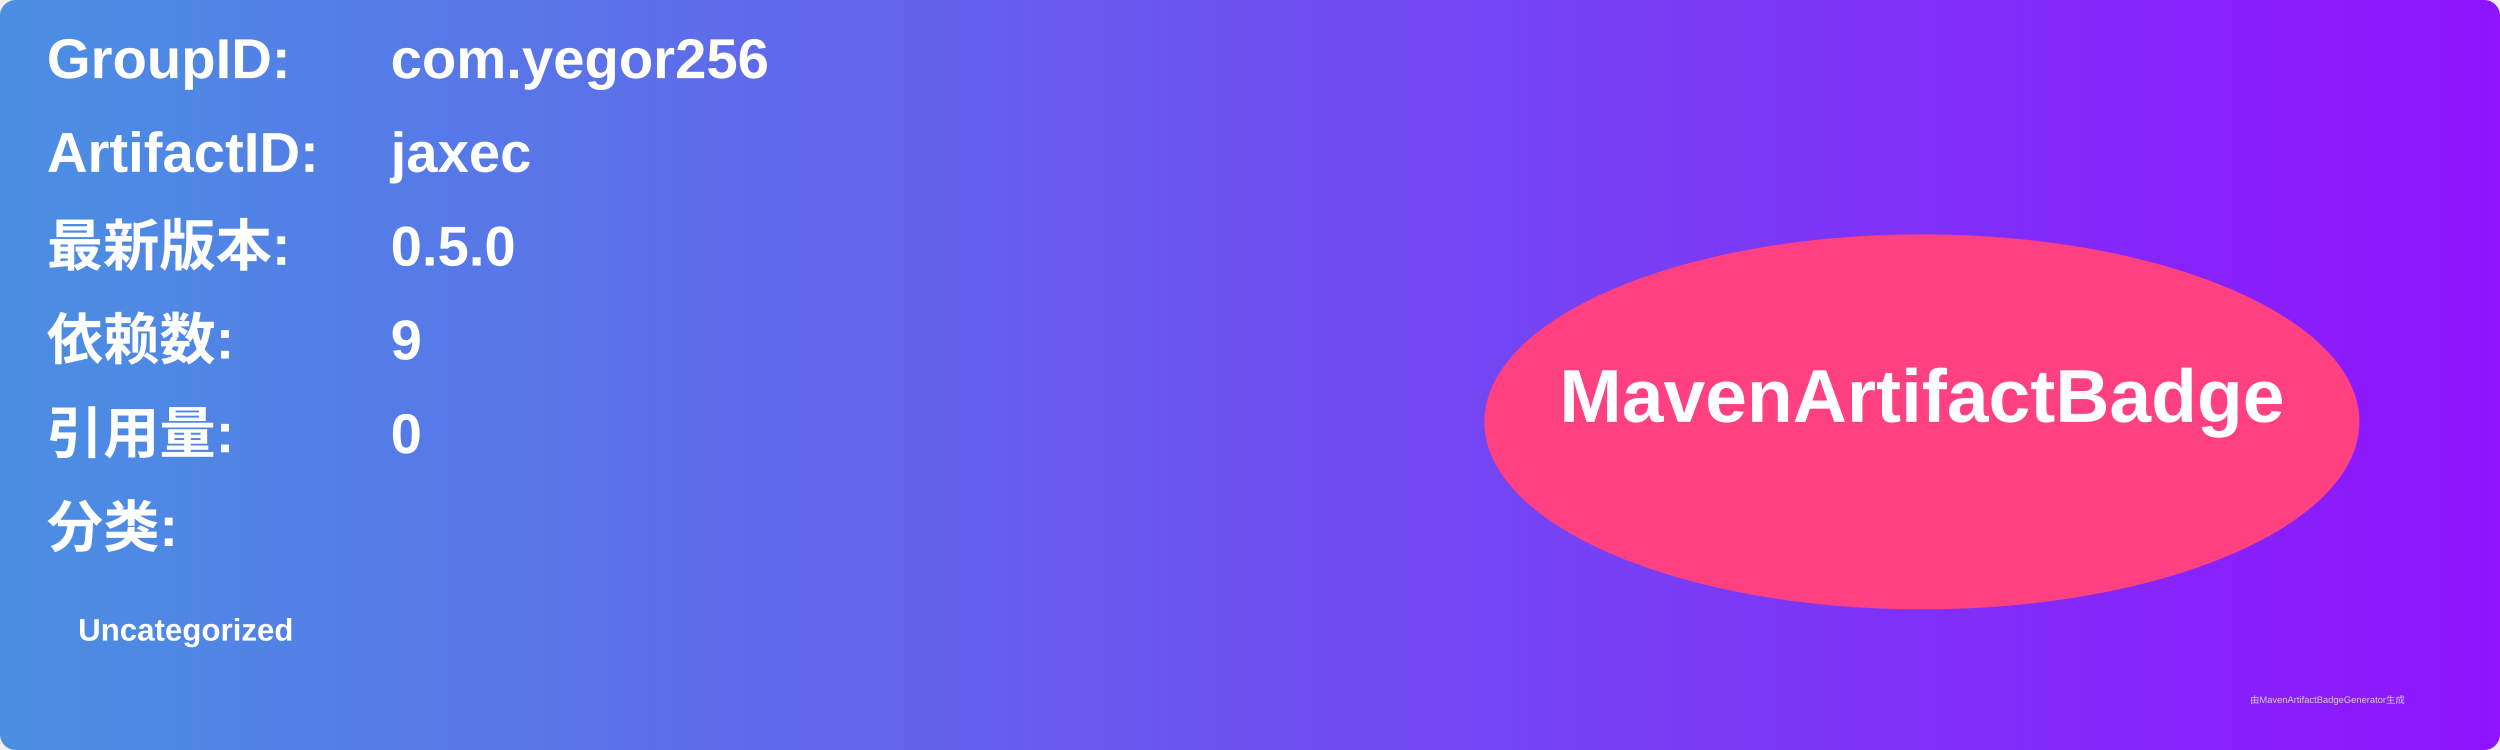
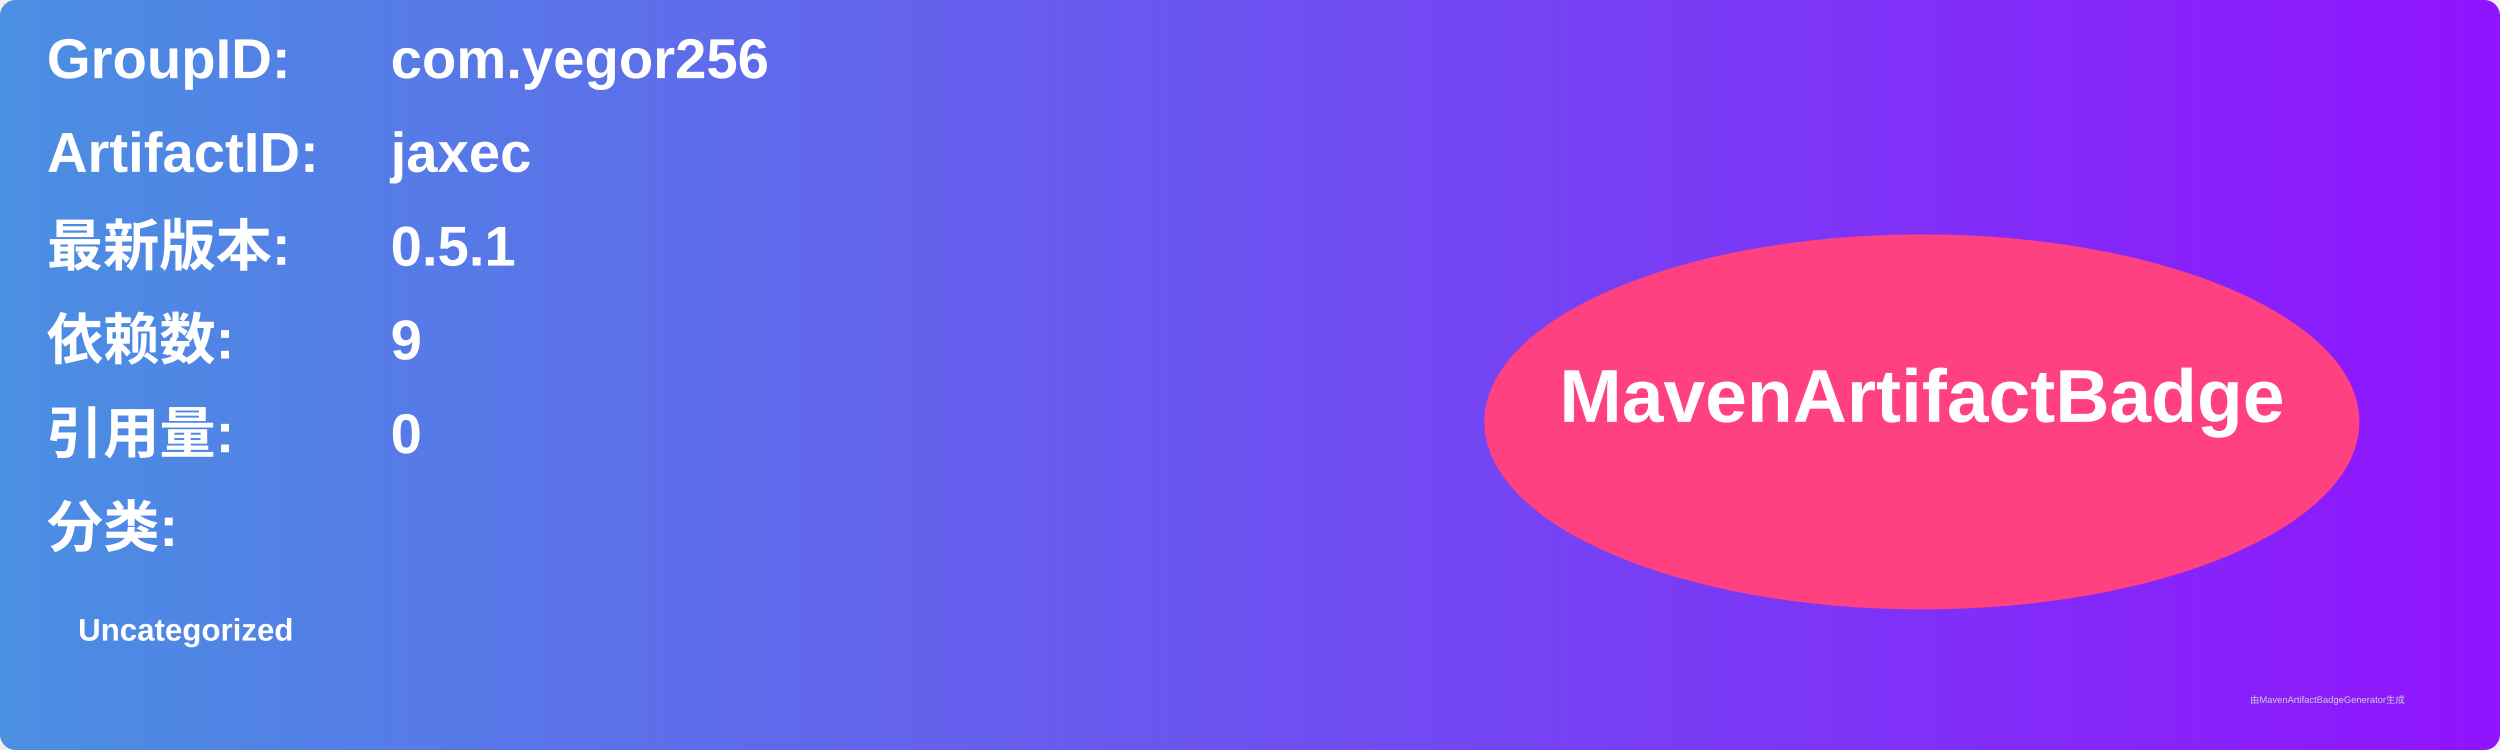
<svg xmlns="http://www.w3.org/2000/svg" width="800" height="240" viewBox="0 0 800 240">
  <linearGradient id="grad" x1="0%" y1="0%" x2="100%" y2="0%">
    <stop offset="0%" stop-color="#4a90e2" />
    <stop offset="100%" stop-color="#9013fe" />
  </linearGradient>
  <rect width="100%" height="100%" rx="5" ry="5" fill="url(#grad)" />
  <g transform="translate(15, 15)">
    <text x="0" y="10" font-family="Arial" font-size="18" fill="white" font-weight="bold" width="260">GroupID:</text>
    <text x="110" y="10" font-family="Arial" font-size="18" fill="white" font-weight="bold" width="460">com.yegor256</text>
    <text x="0" y="40" font-family="Arial" font-size="18" fill="white" font-weight="bold" width="260">ArtifactID:</text>
    <text x="110" y="40" font-family="Arial" font-size="18" fill="white" font-weight="bold" width="460">jaxec</text>
    <text x="0" y="70" font-family="Arial" font-size="18" fill="white" font-weight="bold">最新版本:</text>
    <text x="110" y="70" font-family="Arial" font-size="18" fill="white" font-weight="bold">
-       <tspan font-weight="bold">0.5.0</tspan>
+       <tspan font-weight="bold">0.5.1</tspan>
    </text>
    <text x="0" y="100" font-family="Arial" font-size="18" fill="white" font-weight="bold">依赖数: </text>
    <text x="110" y="100" font-family="Arial" font-size="18" fill="white">
      <tspan font-weight="bold">9</tspan>
    </text>
    <text x="0" y="130" font-family="Arial" font-size="18" fill="white" font-weight="bold">引用量: </text>
    <text x="110" y="130" font-family="Arial" font-size="18" fill="white">
      <tspan font-weight="bold">0</tspan>
    </text>
    <text x="0" y="160" font-family="Arial" font-size="18" fill="white" font-weight="bold">分类:</text>
    <text x="10" y="190" font-family="Arial" font-size="10" fill="white">
      <tspan font-weight="bold">Uncategorized</tspan>
    </text>
    <ellipse cx="600" cy="120" rx="140" ry="60" fill="#ff4081" />
    <text x="600" y="120" text-anchor="middle" font-family="Arial" font-size="24" fill="white" font-weight="bold">MavenArtifactBadge</text>
  </g>
  <text x="720" y="225" font-family="Arial" font-size="3" fill="#d0d0d0">由MavenArtifactBadgeGenerator生成</text>
</svg>
